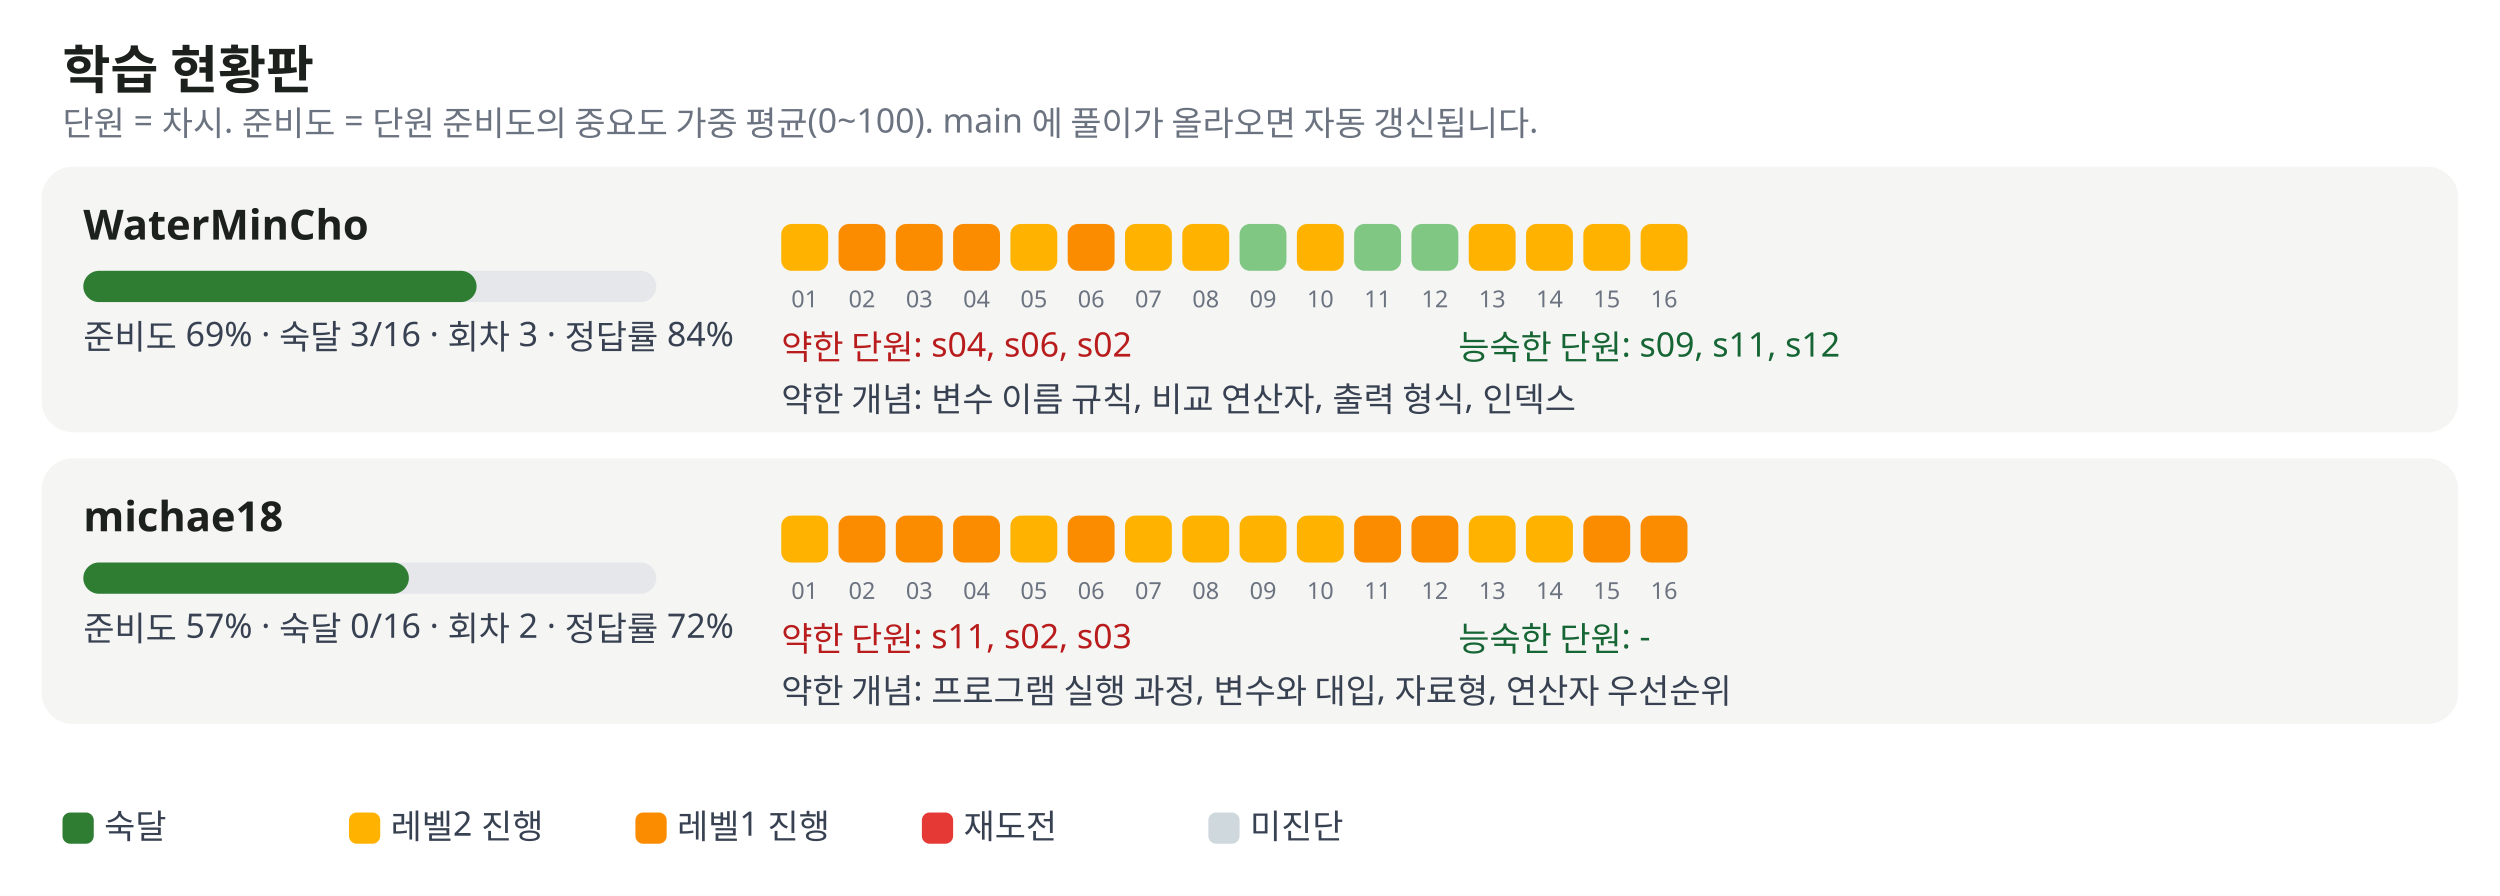
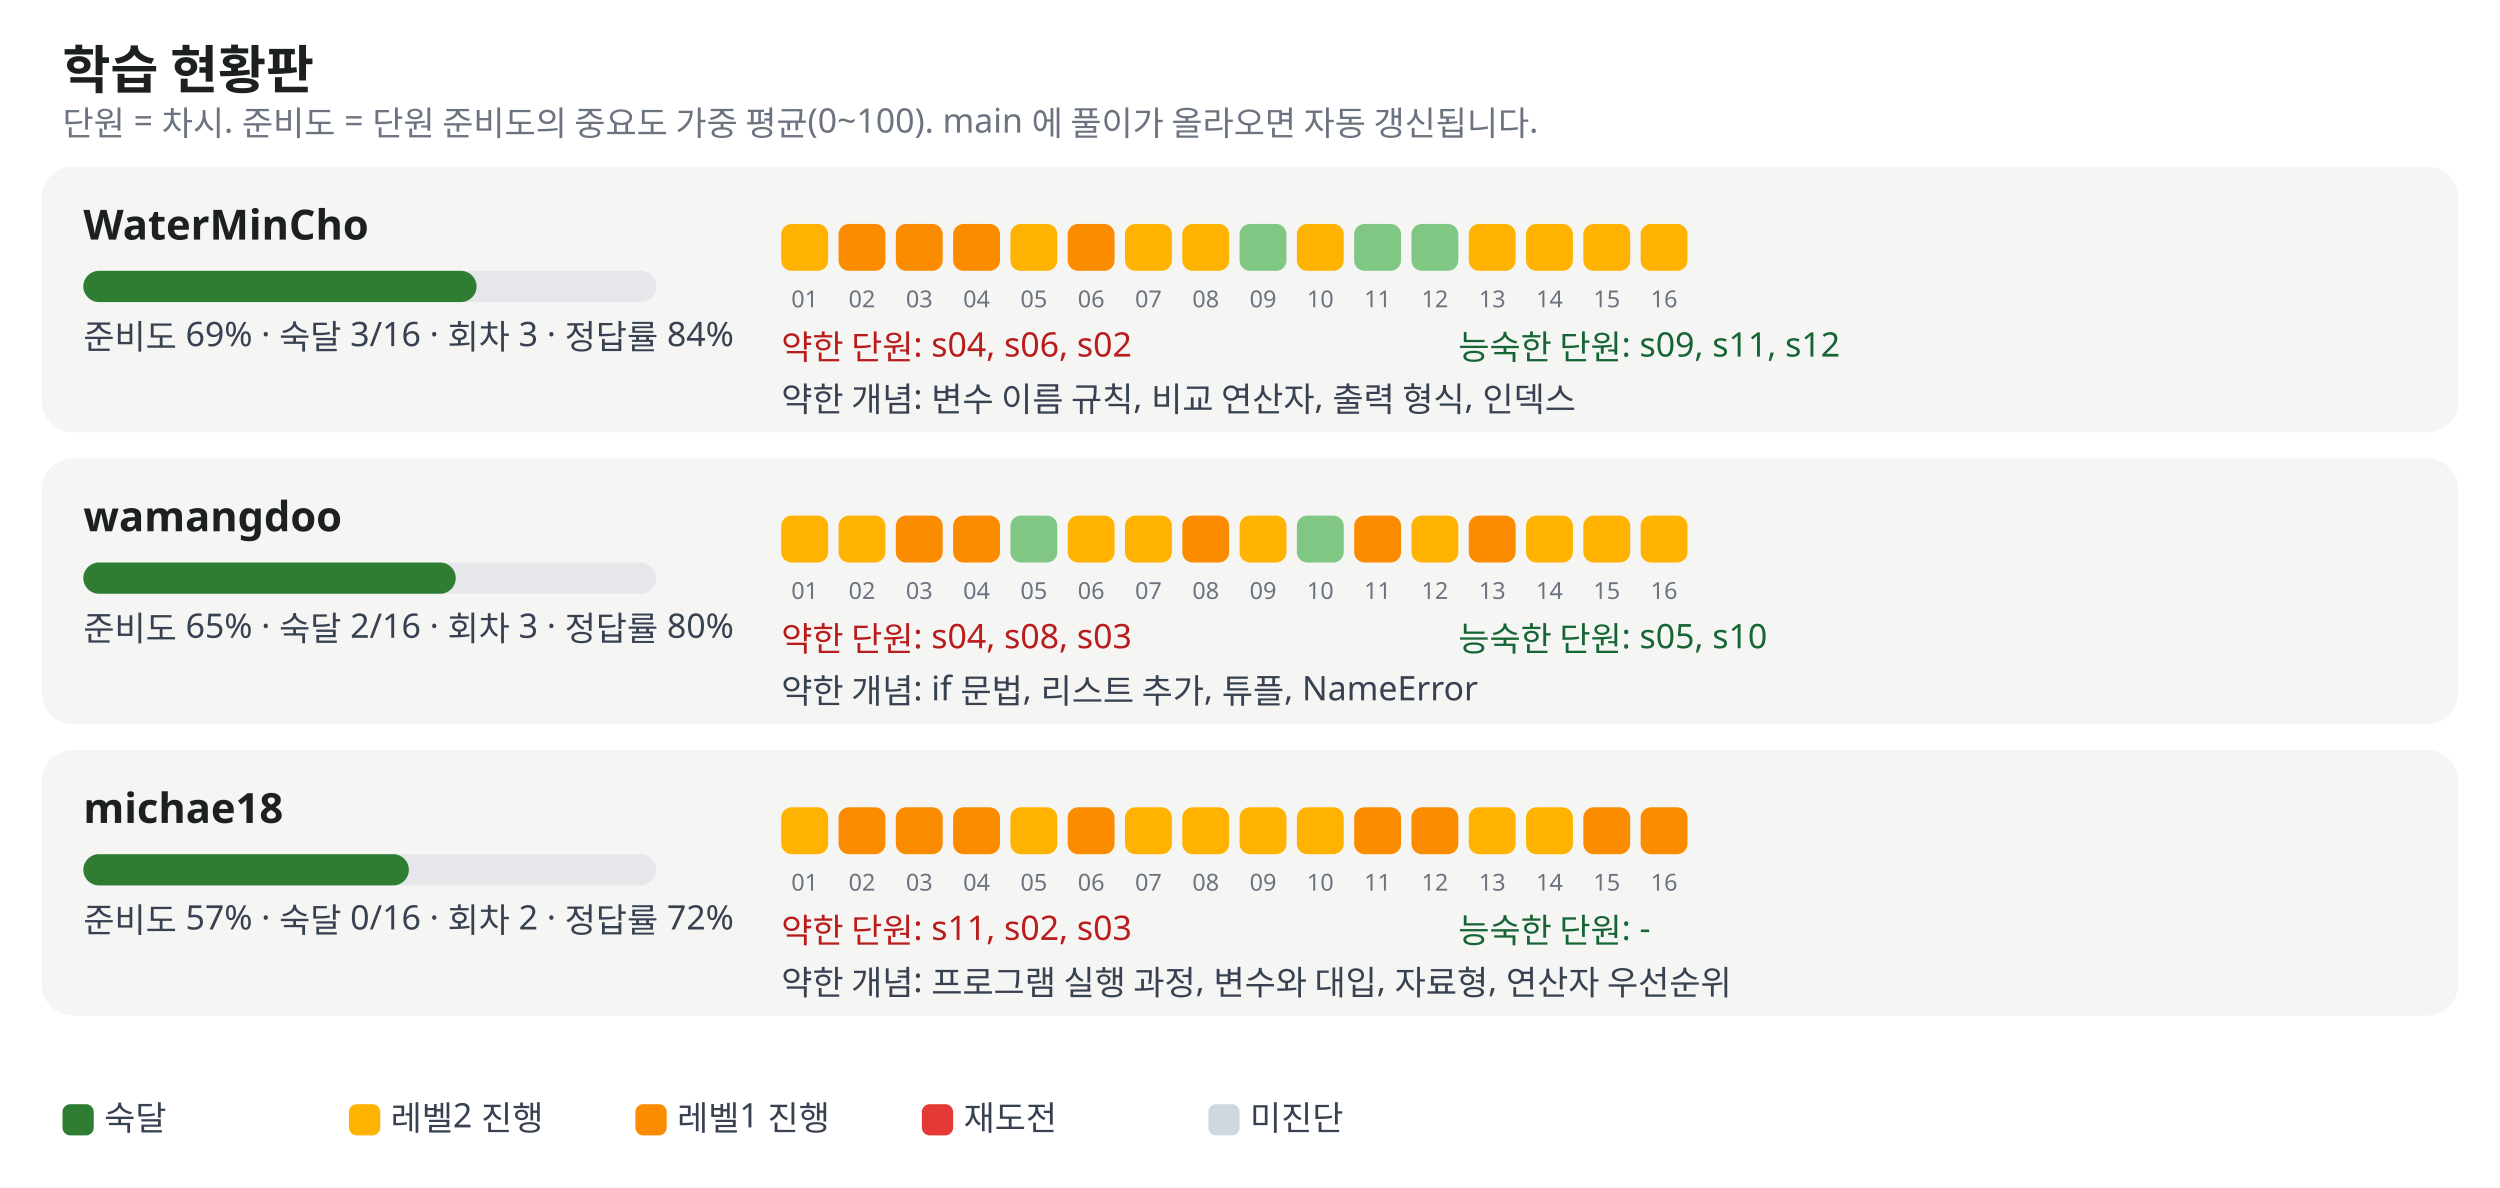
- <svg xmlns="http://www.w3.org/2000/svg" width="960" height="344" viewBox="0 0 960 344" font-family="Pretendard, Apple SD Gothic Neo, Malgun Gothic, sans-serif" font-size="13">
+ <svg xmlns="http://www.w3.org/2000/svg" width="960" height="456" viewBox="0 0 960 456" font-family="Pretendard, Apple SD Gothic Neo, Malgun Gothic, sans-serif" font-size="13">
  <rect width="100%" height="100%" fill="#ffffff" />
  <text x="24" y="34" font-size="20" font-weight="700" fill="#1c211d">학습 현황판</text>
  <text x="24" y="52" fill="#6b7280">단원 = 차시. 준비도 = 단원 준비도의 중요도 가중 평균(0~100). main 에 풀이가 올라오면 자동 갱신됩니다.</text>
  <rect x="16" y="64" width="928" height="102" rx="12" fill="#f5f5f3" />
  <text x="32" y="92" font-size="16" font-weight="700" fill="#1c211d">WaterMinCho</text>
  <rect x="32" y="104" width="220" height="12" rx="6" fill="#e5e7eb" />
  <rect x="32" y="104" width="151" height="12" rx="6" fill="#2e7d32" />
  <text x="32" y="134" fill="#374151">준비도 69% · 숙달 3/16 · 회차 3 · 정답률 84%</text>
  <rect x="300" y="86" width="18" height="18" rx="4" fill="#ffb300" />
  <text x="309" y="118" font-size="9" fill="#6b7280" text-anchor="middle">01</text>
  <rect x="322" y="86" width="18" height="18" rx="4" fill="#fb8c00" />
  <text x="331" y="118" font-size="9" fill="#6b7280" text-anchor="middle">02</text>
  <rect x="344" y="86" width="18" height="18" rx="4" fill="#fb8c00" />
  <text x="353" y="118" font-size="9" fill="#6b7280" text-anchor="middle">03</text>
  <rect x="366" y="86" width="18" height="18" rx="4" fill="#fb8c00" />
  <text x="375" y="118" font-size="9" fill="#6b7280" text-anchor="middle">04</text>
  <rect x="388" y="86" width="18" height="18" rx="4" fill="#ffb300" />
  <text x="397" y="118" font-size="9" fill="#6b7280" text-anchor="middle">05</text>
  <rect x="410" y="86" width="18" height="18" rx="4" fill="#fb8c00" />
  <text x="419" y="118" font-size="9" fill="#6b7280" text-anchor="middle">06</text>
  <rect x="432" y="86" width="18" height="18" rx="4" fill="#ffb300" />
  <text x="441" y="118" font-size="9" fill="#6b7280" text-anchor="middle">07</text>
  <rect x="454" y="86" width="18" height="18" rx="4" fill="#ffb300" />
  <text x="463" y="118" font-size="9" fill="#6b7280" text-anchor="middle">08</text>
  <rect x="476" y="86" width="18" height="18" rx="4" fill="#81c784" />
  <text x="485" y="118" font-size="9" fill="#6b7280" text-anchor="middle">09</text>
  <rect x="498" y="86" width="18" height="18" rx="4" fill="#ffb300" />
  <text x="507" y="118" font-size="9" fill="#6b7280" text-anchor="middle">10</text>
  <rect x="520" y="86" width="18" height="18" rx="4" fill="#81c784" />
  <text x="529" y="118" font-size="9" fill="#6b7280" text-anchor="middle">11</text>
  <rect x="542" y="86" width="18" height="18" rx="4" fill="#81c784" />
  <text x="551" y="118" font-size="9" fill="#6b7280" text-anchor="middle">12</text>
  <rect x="564" y="86" width="18" height="18" rx="4" fill="#ffb300" />
  <text x="573" y="118" font-size="9" fill="#6b7280" text-anchor="middle">13</text>
  <rect x="586" y="86" width="18" height="18" rx="4" fill="#ffb300" />
  <text x="595" y="118" font-size="9" fill="#6b7280" text-anchor="middle">14</text>
  <rect x="608" y="86" width="18" height="18" rx="4" fill="#ffb300" />
  <text x="617" y="118" font-size="9" fill="#6b7280" text-anchor="middle">15</text>
  <rect x="630" y="86" width="18" height="18" rx="4" fill="#ffb300" />
  <text x="639" y="118" font-size="9" fill="#6b7280" text-anchor="middle">16</text>
  <text x="300" y="138" fill="#b91c1c">약한 단원: s04, s06, s02</text>
  <text x="560" y="138" fill="#166534">능숙한 단원: s09, s11, s12</text>
  <text x="300" y="158" fill="#374151">약한 개념: 변수 이름 규칙, 비교 연산자, 출력 형식, 인덱스</text>
  <rect x="16" y="176" width="928" height="102" rx="12" fill="#f5f5f3" />
-   <text x="32" y="204" font-size="16" font-weight="700" fill="#1c211d">michae18</text>
+   <text x="32" y="204" font-size="16" font-weight="700" fill="#1c211d">wamangdoo</text>
  <rect x="32" y="216" width="220" height="12" rx="6" fill="#e5e7eb" />
-   <rect x="32" y="216" width="125" height="12" rx="6" fill="#2e7d32" />
-   <text x="32" y="246" fill="#374151">준비도 57% · 숙달 0/16 · 회차 2 · 정답률 72%</text>
+   <rect x="32" y="216" width="143" height="12" rx="6" fill="#2e7d32" />
+   <text x="32" y="246" fill="#374151">준비도 65% · 숙달 2/16 · 회차 3 · 정답률 80%</text>
  <rect x="300" y="198" width="18" height="18" rx="4" fill="#ffb300" />
  <text x="309" y="230" font-size="9" fill="#6b7280" text-anchor="middle">01</text>
-   <rect x="322" y="198" width="18" height="18" rx="4" fill="#fb8c00" />
+   <rect x="322" y="198" width="18" height="18" rx="4" fill="#ffb300" />
  <text x="331" y="230" font-size="9" fill="#6b7280" text-anchor="middle">02</text>
  <rect x="344" y="198" width="18" height="18" rx="4" fill="#fb8c00" />
  <text x="353" y="230" font-size="9" fill="#6b7280" text-anchor="middle">03</text>
  <rect x="366" y="198" width="18" height="18" rx="4" fill="#fb8c00" />
  <text x="375" y="230" font-size="9" fill="#6b7280" text-anchor="middle">04</text>
-   <rect x="388" y="198" width="18" height="18" rx="4" fill="#ffb300" />
+   <rect x="388" y="198" width="18" height="18" rx="4" fill="#81c784" />
  <text x="397" y="230" font-size="9" fill="#6b7280" text-anchor="middle">05</text>
-   <rect x="410" y="198" width="18" height="18" rx="4" fill="#fb8c00" />
+   <rect x="410" y="198" width="18" height="18" rx="4" fill="#ffb300" />
  <text x="419" y="230" font-size="9" fill="#6b7280" text-anchor="middle">06</text>
  <rect x="432" y="198" width="18" height="18" rx="4" fill="#ffb300" />
  <text x="441" y="230" font-size="9" fill="#6b7280" text-anchor="middle">07</text>
-   <rect x="454" y="198" width="18" height="18" rx="4" fill="#ffb300" />
+   <rect x="454" y="198" width="18" height="18" rx="4" fill="#fb8c00" />
  <text x="463" y="230" font-size="9" fill="#6b7280" text-anchor="middle">08</text>
  <rect x="476" y="198" width="18" height="18" rx="4" fill="#ffb300" />
  <text x="485" y="230" font-size="9" fill="#6b7280" text-anchor="middle">09</text>
-   <rect x="498" y="198" width="18" height="18" rx="4" fill="#ffb300" />
+   <rect x="498" y="198" width="18" height="18" rx="4" fill="#81c784" />
  <text x="507" y="230" font-size="9" fill="#6b7280" text-anchor="middle">10</text>
  <rect x="520" y="198" width="18" height="18" rx="4" fill="#fb8c00" />
  <text x="529" y="230" font-size="9" fill="#6b7280" text-anchor="middle">11</text>
-   <rect x="542" y="198" width="18" height="18" rx="4" fill="#fb8c00" />
+   <rect x="542" y="198" width="18" height="18" rx="4" fill="#ffb300" />
  <text x="551" y="230" font-size="9" fill="#6b7280" text-anchor="middle">12</text>
-   <rect x="564" y="198" width="18" height="18" rx="4" fill="#ffb300" />
+   <rect x="564" y="198" width="18" height="18" rx="4" fill="#fb8c00" />
  <text x="573" y="230" font-size="9" fill="#6b7280" text-anchor="middle">13</text>
  <rect x="586" y="198" width="18" height="18" rx="4" fill="#ffb300" />
  <text x="595" y="230" font-size="9" fill="#6b7280" text-anchor="middle">14</text>
-   <rect x="608" y="198" width="18" height="18" rx="4" fill="#fb8c00" />
+   <rect x="608" y="198" width="18" height="18" rx="4" fill="#ffb300" />
  <text x="617" y="230" font-size="9" fill="#6b7280" text-anchor="middle">15</text>
-   <rect x="630" y="198" width="18" height="18" rx="4" fill="#fb8c00" />
+   <rect x="630" y="198" width="18" height="18" rx="4" fill="#ffb300" />
  <text x="639" y="230" font-size="9" fill="#6b7280" text-anchor="middle">16</text>
-   <text x="300" y="250" fill="#b91c1c">약한 단원: s11, s02, s03</text>
-   <text x="560" y="250" fill="#166534">능숙한 단원: -</text>
-   <text x="300" y="270" fill="#374151">약한 개념: 프로그램 실행 과정, 변수와 대입, 자료형, 연산자 우선순위</text>
-   <rect x="24" y="312" width="12" height="12" rx="3" fill="#2e7d32" />
-   <text x="40" y="322" fill="#374151">숙달</text>
-   <rect x="134" y="312" width="12" height="12" rx="3" fill="#ffb300" />
-   <text x="150" y="322" fill="#374151">레벨2 진행</text>
-   <rect x="244" y="312" width="12" height="12" rx="3" fill="#fb8c00" />
-   <text x="260" y="322" fill="#374151">레벨1 진행</text>
-   <rect x="354" y="312" width="12" height="12" rx="3" fill="#e53935" />
-   <text x="370" y="322" fill="#374151">재도전</text>
-   <rect x="464" y="312" width="12" height="12" rx="3" fill="#cfd8dc" />
-   <text x="480" y="322" fill="#374151">미진단</text>
+   <text x="300" y="250" fill="#b91c1c">약한 단원: s04, s08, s03</text>
+   <text x="560" y="250" fill="#166534">능숙한 단원: s05, s10</text>
+   <text x="300" y="270" fill="#374151">약한 개념: if 문법, 리스트 추가, 튜플, NameError</text>
+   <rect x="16" y="288" width="928" height="102" rx="12" fill="#f5f5f3" />
+   <text x="32" y="316" font-size="16" font-weight="700" fill="#1c211d">michae18</text>
+   <rect x="32" y="328" width="220" height="12" rx="6" fill="#e5e7eb" />
+   <rect x="32" y="328" width="125" height="12" rx="6" fill="#2e7d32" />
+   <text x="32" y="358" fill="#374151">준비도 57% · 숙달 0/16 · 회차 2 · 정답률 72%</text>
+   <rect x="300" y="310" width="18" height="18" rx="4" fill="#ffb300" />
+   <text x="309" y="342" font-size="9" fill="#6b7280" text-anchor="middle">01</text>
+   <rect x="322" y="310" width="18" height="18" rx="4" fill="#fb8c00" />
+   <text x="331" y="342" font-size="9" fill="#6b7280" text-anchor="middle">02</text>
+   <rect x="344" y="310" width="18" height="18" rx="4" fill="#fb8c00" />
+   <text x="353" y="342" font-size="9" fill="#6b7280" text-anchor="middle">03</text>
+   <rect x="366" y="310" width="18" height="18" rx="4" fill="#fb8c00" />
+   <text x="375" y="342" font-size="9" fill="#6b7280" text-anchor="middle">04</text>
+   <rect x="388" y="310" width="18" height="18" rx="4" fill="#ffb300" />
+   <text x="397" y="342" font-size="9" fill="#6b7280" text-anchor="middle">05</text>
+   <rect x="410" y="310" width="18" height="18" rx="4" fill="#fb8c00" />
+   <text x="419" y="342" font-size="9" fill="#6b7280" text-anchor="middle">06</text>
+   <rect x="432" y="310" width="18" height="18" rx="4" fill="#ffb300" />
+   <text x="441" y="342" font-size="9" fill="#6b7280" text-anchor="middle">07</text>
+   <rect x="454" y="310" width="18" height="18" rx="4" fill="#ffb300" />
+   <text x="463" y="342" font-size="9" fill="#6b7280" text-anchor="middle">08</text>
+   <rect x="476" y="310" width="18" height="18" rx="4" fill="#ffb300" />
+   <text x="485" y="342" font-size="9" fill="#6b7280" text-anchor="middle">09</text>
+   <rect x="498" y="310" width="18" height="18" rx="4" fill="#ffb300" />
+   <text x="507" y="342" font-size="9" fill="#6b7280" text-anchor="middle">10</text>
+   <rect x="520" y="310" width="18" height="18" rx="4" fill="#fb8c00" />
+   <text x="529" y="342" font-size="9" fill="#6b7280" text-anchor="middle">11</text>
+   <rect x="542" y="310" width="18" height="18" rx="4" fill="#fb8c00" />
+   <text x="551" y="342" font-size="9" fill="#6b7280" text-anchor="middle">12</text>
+   <rect x="564" y="310" width="18" height="18" rx="4" fill="#ffb300" />
+   <text x="573" y="342" font-size="9" fill="#6b7280" text-anchor="middle">13</text>
+   <rect x="586" y="310" width="18" height="18" rx="4" fill="#ffb300" />
+   <text x="595" y="342" font-size="9" fill="#6b7280" text-anchor="middle">14</text>
+   <rect x="608" y="310" width="18" height="18" rx="4" fill="#fb8c00" />
+   <text x="617" y="342" font-size="9" fill="#6b7280" text-anchor="middle">15</text>
+   <rect x="630" y="310" width="18" height="18" rx="4" fill="#fb8c00" />
+   <text x="639" y="342" font-size="9" fill="#6b7280" text-anchor="middle">16</text>
+   <text x="300" y="362" fill="#b91c1c">약한 단원: s11, s02, s03</text>
+   <text x="560" y="362" fill="#166534">능숙한 단원: -</text>
+   <text x="300" y="382" fill="#374151">약한 개념: 프로그램 실행 과정, 변수와 대입, 자료형, 연산자 우선순위</text>
+   <rect x="24" y="424" width="12" height="12" rx="3" fill="#2e7d32" />
+   <text x="40" y="434" fill="#374151">숙달</text>
+   <rect x="134" y="424" width="12" height="12" rx="3" fill="#ffb300" />
+   <text x="150" y="434" fill="#374151">레벨2 진행</text>
+   <rect x="244" y="424" width="12" height="12" rx="3" fill="#fb8c00" />
+   <text x="260" y="434" fill="#374151">레벨1 진행</text>
+   <rect x="354" y="424" width="12" height="12" rx="3" fill="#e53935" />
+   <text x="370" y="434" fill="#374151">재도전</text>
+   <rect x="464" y="424" width="12" height="12" rx="3" fill="#cfd8dc" />
+   <text x="480" y="434" fill="#374151">미진단</text>
</svg>
